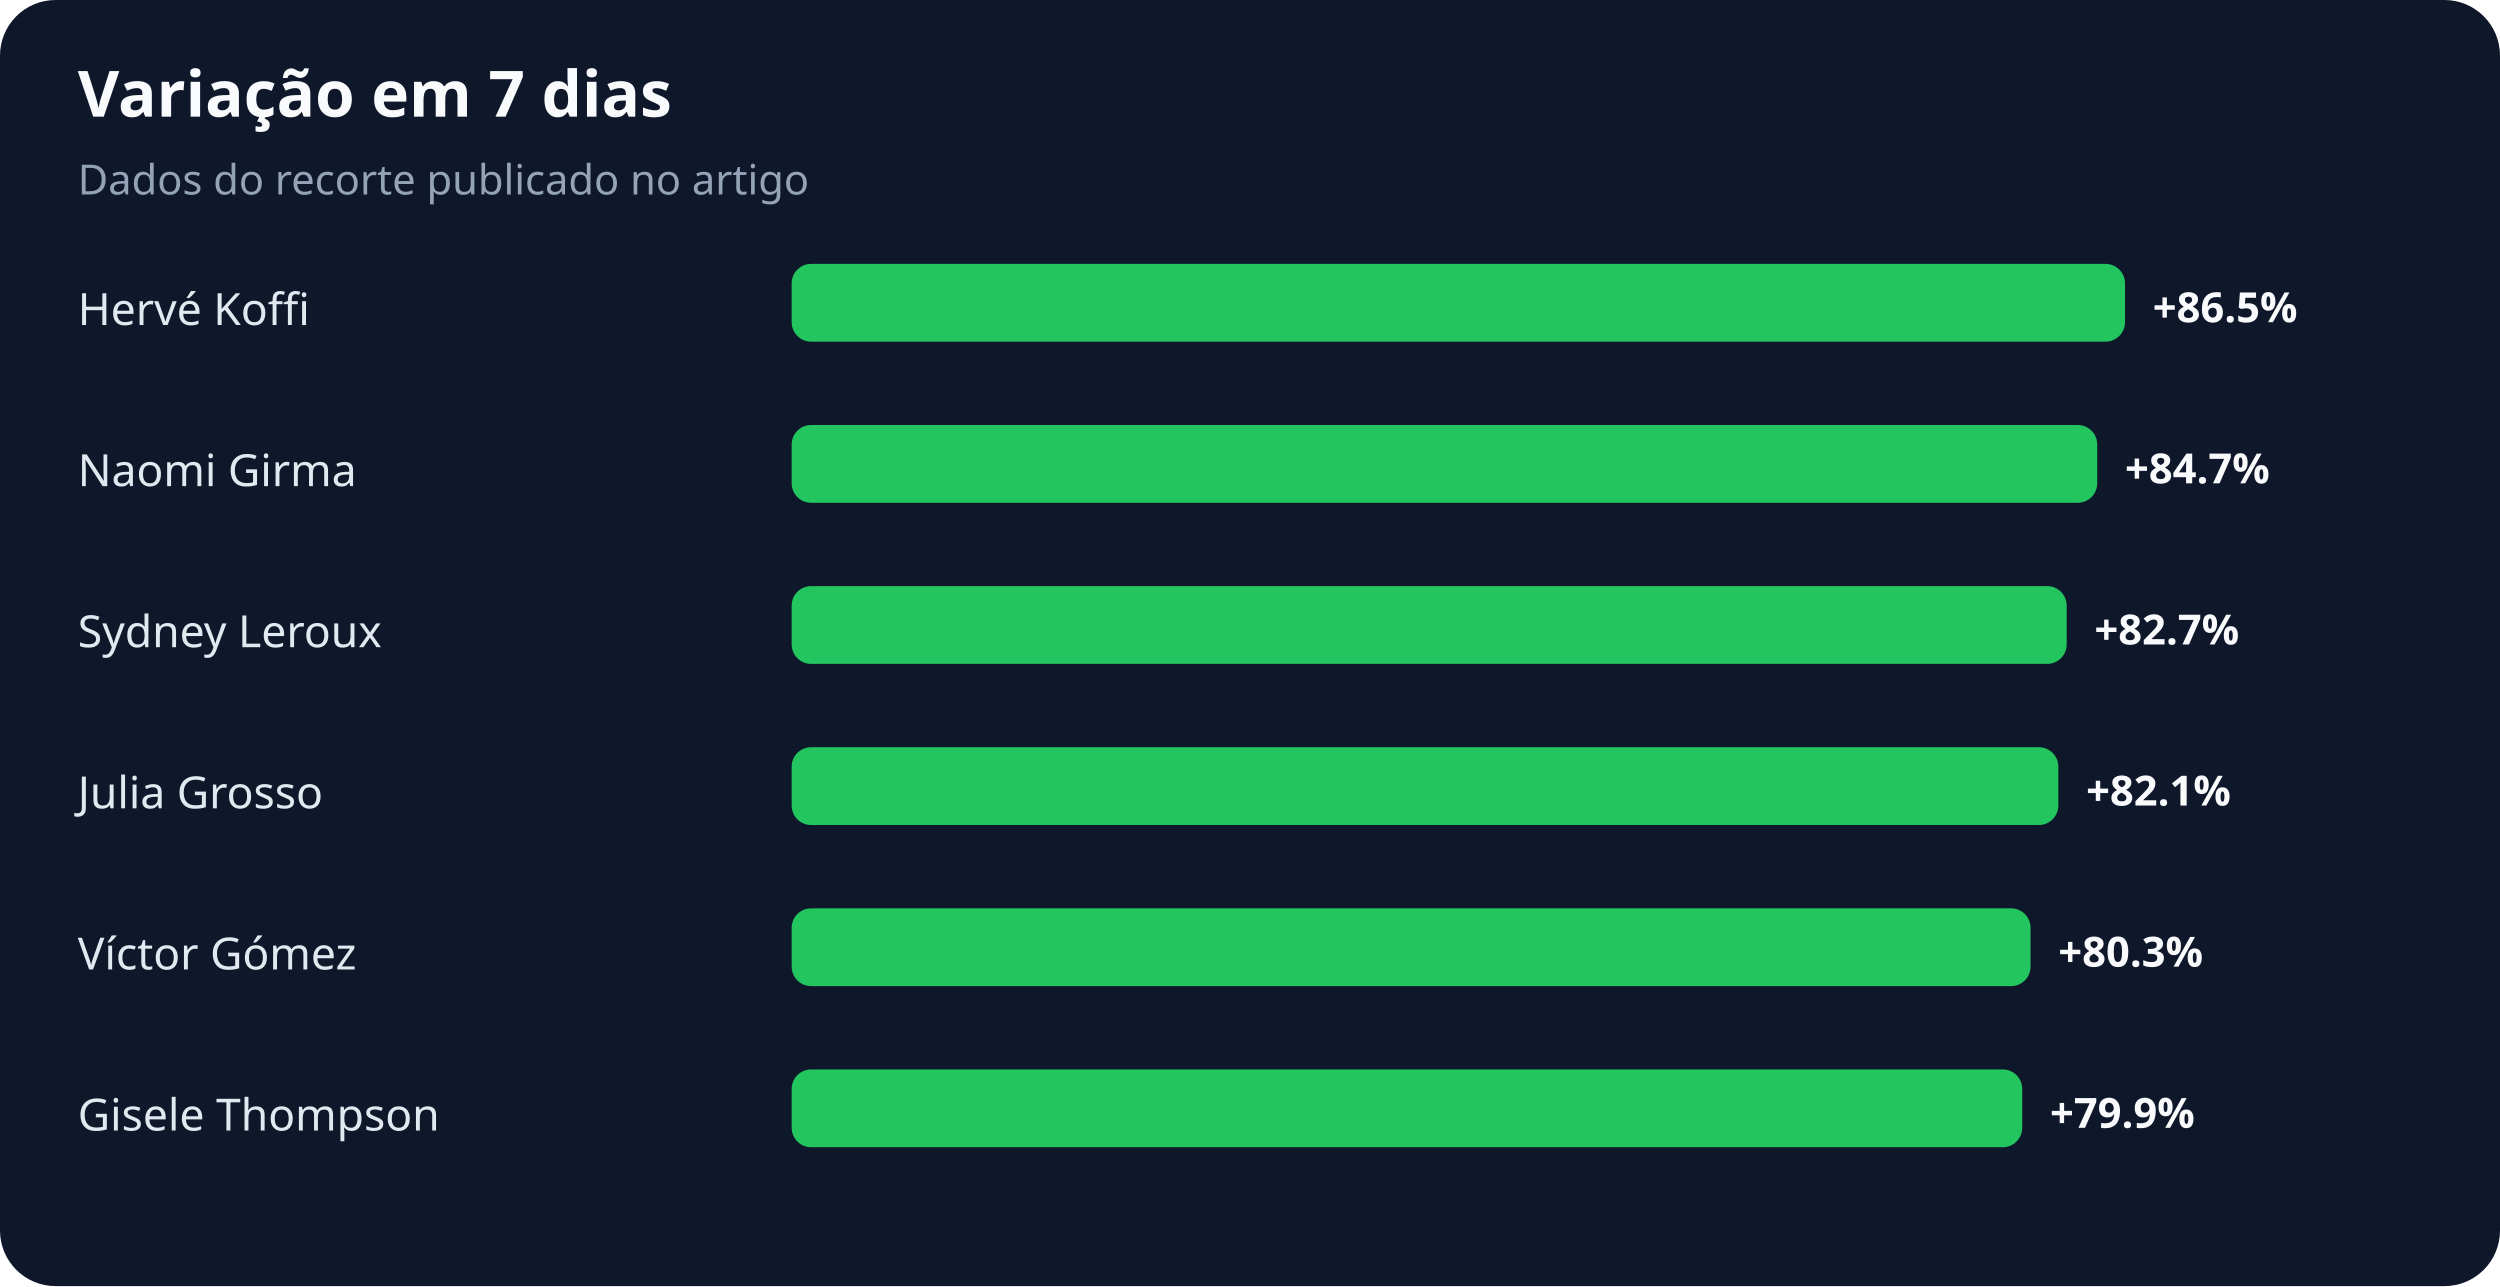
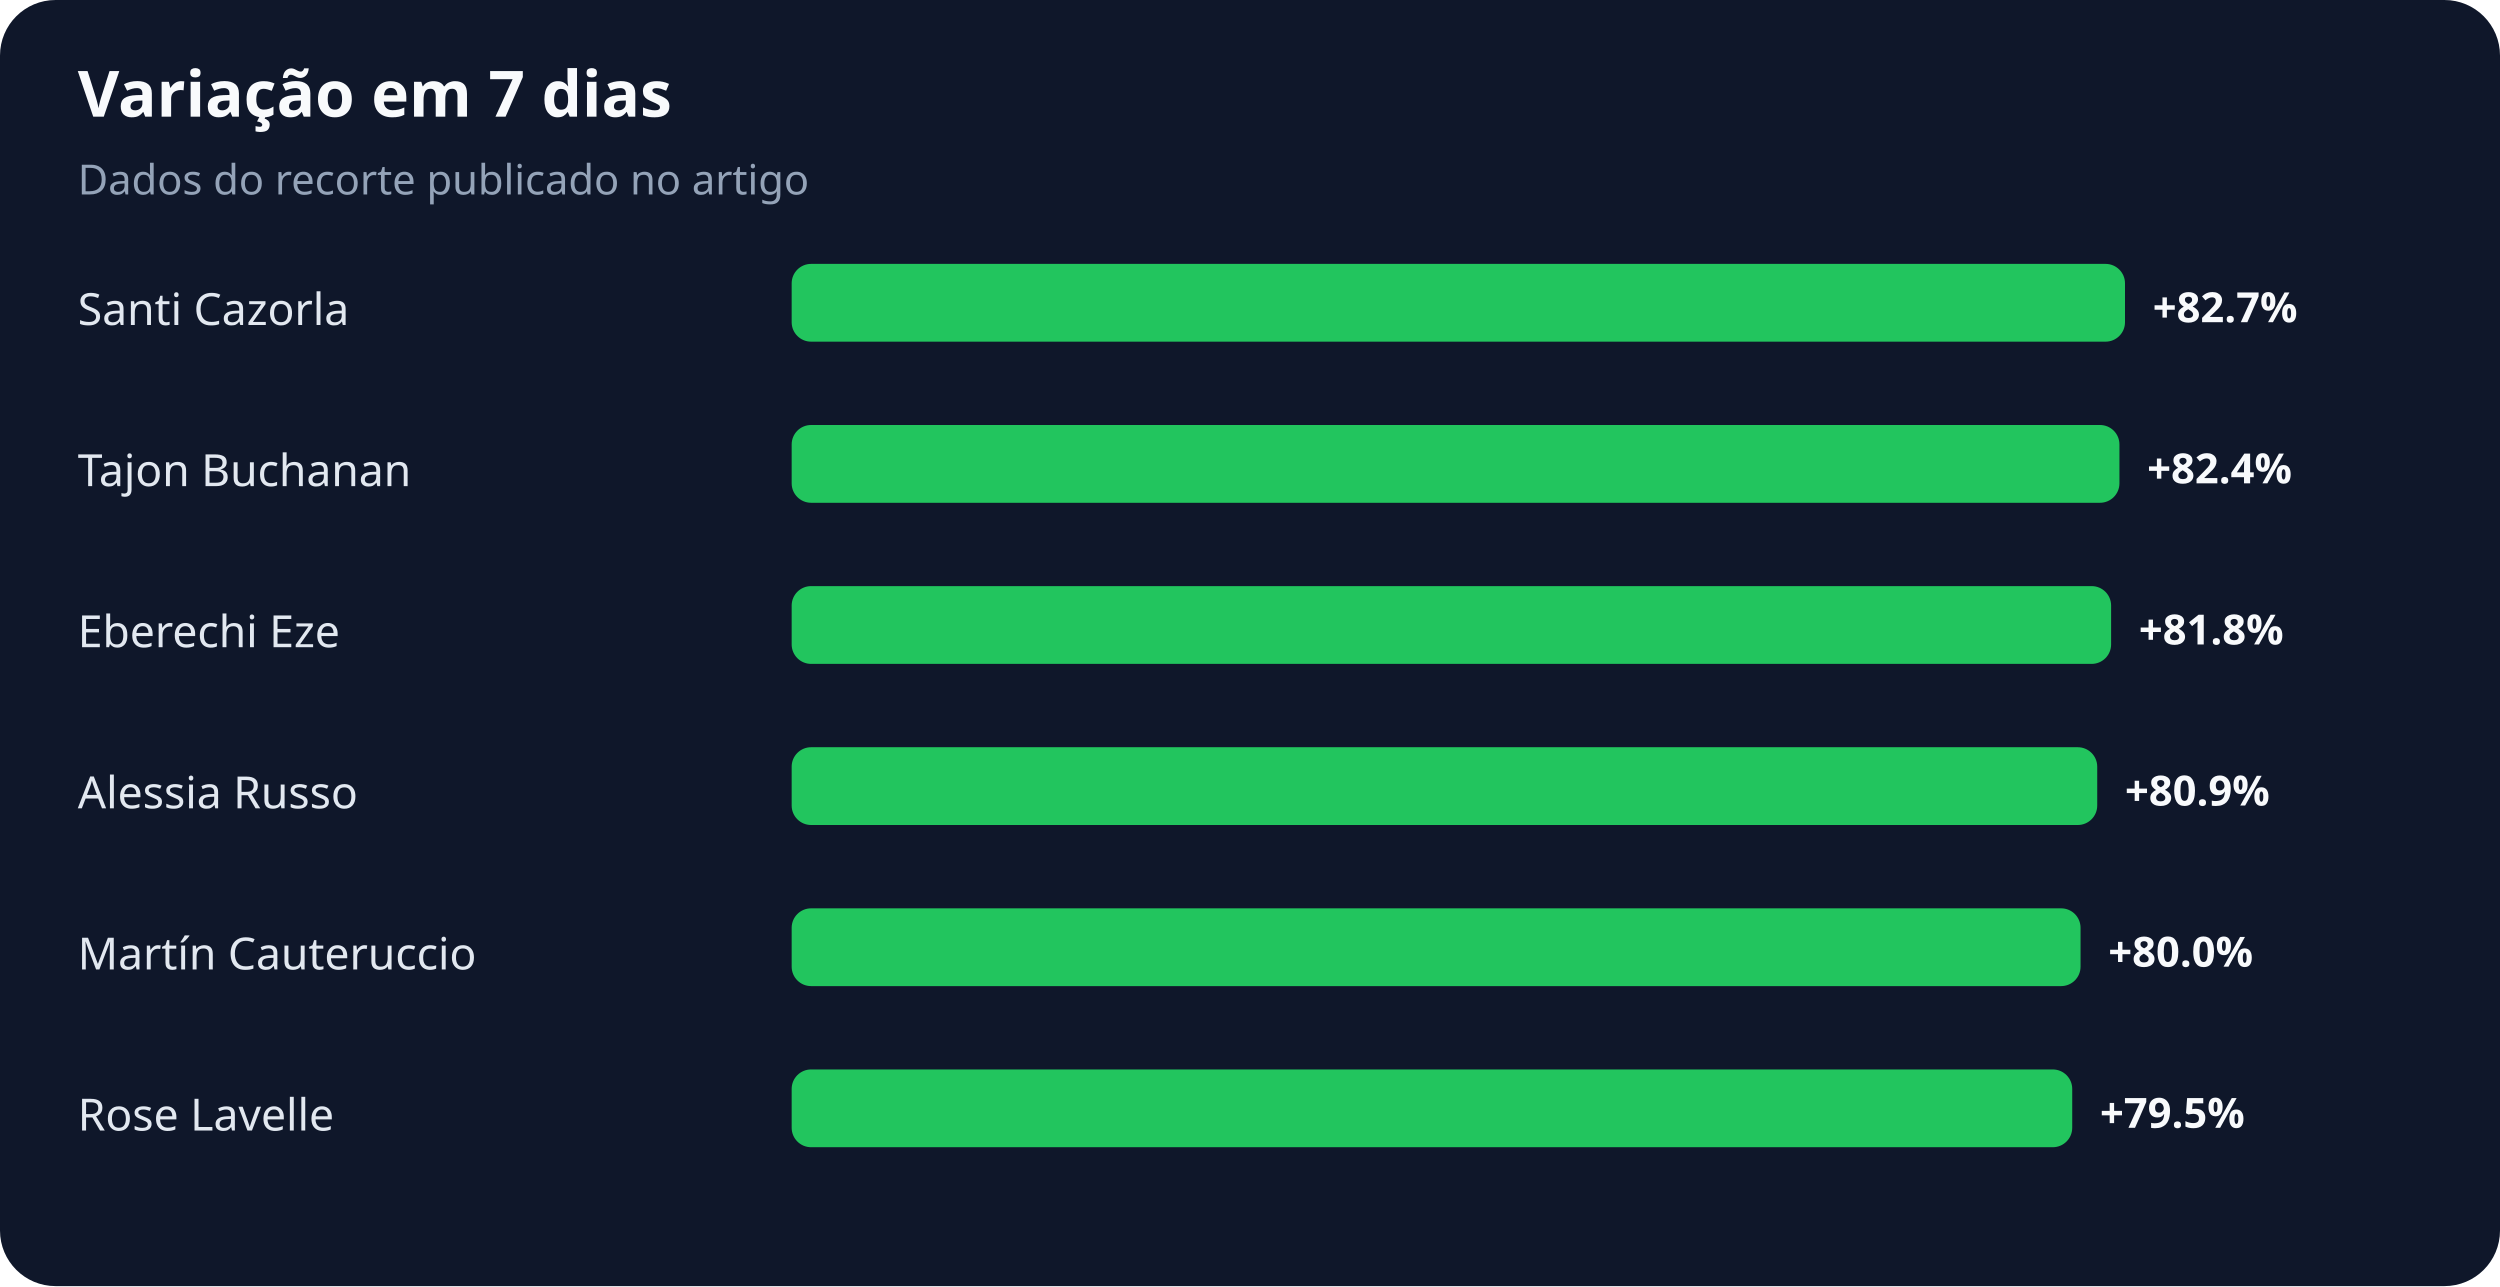
<svg xmlns="http://www.w3.org/2000/svg" width="900" height="463" viewBox="0 0 900 463" role="img" aria-labelledby="title desc">
  <rect width="100%" height="100%" rx="20" fill="#0f172a" />
  <text x="28" y="42" fill="#f8fafc" font-family="system-ui,sans-serif" font-size="23" font-weight="700">Variação em 7 dias</text>
  <text x="28" y="70" fill="#94a3b8" font-family="system-ui,sans-serif" font-size="15">Dados do recorte publicado no artigo</text>
-   <text x="28" y="117" fill="#e2e8f0" font-family="system-ui,sans-serif" font-size="16">Hervé Koffi</text>
+   <text x="28" y="117" fill="#e2e8f0" font-family="system-ui,sans-serif" font-size="16">Santi Cazorla</text>
  <rect x="285" y="95" width="480" height="28" rx="7" fill="#22c55e" />
-   <text x="775" y="116" fill="#f8fafc" font-family="system-ui,sans-serif" font-size="15" font-weight="700">+86.5%</text>
-   <text x="28" y="175" fill="#e2e8f0" font-family="system-ui,sans-serif" font-size="16">Naomi Girma</text>
-   <rect x="285" y="153" width="470" height="28" rx="7" fill="#22c55e" />
-   <text x="765" y="174" fill="#f8fafc" font-family="system-ui,sans-serif" font-size="15" font-weight="700">+84.7%</text>
-   <text x="28" y="233" fill="#e2e8f0" font-family="system-ui,sans-serif" font-size="16">Sydney Leroux</text>
-   <rect x="285" y="211" width="459" height="28" rx="7" fill="#22c55e" />
-   <text x="754" y="232" fill="#f8fafc" font-family="system-ui,sans-serif" font-size="15" font-weight="700">+82.7%</text>
-   <text x="28" y="291" fill="#e2e8f0" font-family="system-ui,sans-serif" font-size="16">Julia Grosso</text>
-   <rect x="285" y="269" width="456" height="28" rx="7" fill="#22c55e" />
-   <text x="751" y="290" fill="#f8fafc" font-family="system-ui,sans-serif" font-size="15" font-weight="700">+82.1%</text>
-   <text x="28" y="349" fill="#e2e8f0" font-family="system-ui,sans-serif" font-size="16">Víctor Gómez</text>
-   <rect x="285" y="327" width="446" height="28" rx="7" fill="#22c55e" />
-   <text x="741" y="348" fill="#f8fafc" font-family="system-ui,sans-serif" font-size="15" font-weight="700">+80.3%</text>
-   <text x="28" y="407" fill="#e2e8f0" font-family="system-ui,sans-serif" font-size="16">Gisele Thompson</text>
-   <rect x="285" y="385" width="443" height="28" rx="7" fill="#22c55e" />
-   <text x="738" y="406" fill="#f8fafc" font-family="system-ui,sans-serif" font-size="15" font-weight="700">+79.9%</text>
+   <text x="775" y="116" fill="#f8fafc" font-family="system-ui,sans-serif" font-size="15" font-weight="700">+82.7%</text>
+   <text x="28" y="175" fill="#e2e8f0" font-family="system-ui,sans-serif" font-size="16">Tajon Buchanan</text>
+   <rect x="285" y="153" width="478" height="28" rx="7" fill="#22c55e" />
+   <text x="773" y="174" fill="#f8fafc" font-family="system-ui,sans-serif" font-size="15" font-weight="700">+82.4%</text>
+   <text x="28" y="233" fill="#e2e8f0" font-family="system-ui,sans-serif" font-size="16">Eberechi Eze</text>
+   <rect x="285" y="211" width="475" height="28" rx="7" fill="#22c55e" />
+   <text x="770" y="232" fill="#f8fafc" font-family="system-ui,sans-serif" font-size="15" font-weight="700">+81.8%</text>
+   <text x="28" y="291" fill="#e2e8f0" font-family="system-ui,sans-serif" font-size="16">Alessia Russo</text>
+   <rect x="285" y="269" width="470" height="28" rx="7" fill="#22c55e" />
+   <text x="765" y="290" fill="#f8fafc" font-family="system-ui,sans-serif" font-size="15" font-weight="700">+80.9%</text>
+   <text x="28" y="349" fill="#e2e8f0" font-family="system-ui,sans-serif" font-size="16">Martín Cauteruccio</text>
+   <rect x="285" y="327" width="464" height="28" rx="7" fill="#22c55e" />
+   <text x="759" y="348" fill="#f8fafc" font-family="system-ui,sans-serif" font-size="15" font-weight="700">+80.0%</text>
+   <text x="28" y="407" fill="#e2e8f0" font-family="system-ui,sans-serif" font-size="16">Rose Lavelle</text>
+   <rect x="285" y="385" width="461" height="28" rx="7" fill="#22c55e" />
+   <text x="756" y="406" fill="#f8fafc" font-family="system-ui,sans-serif" font-size="15" font-weight="700">+79.5%</text>
</svg>
